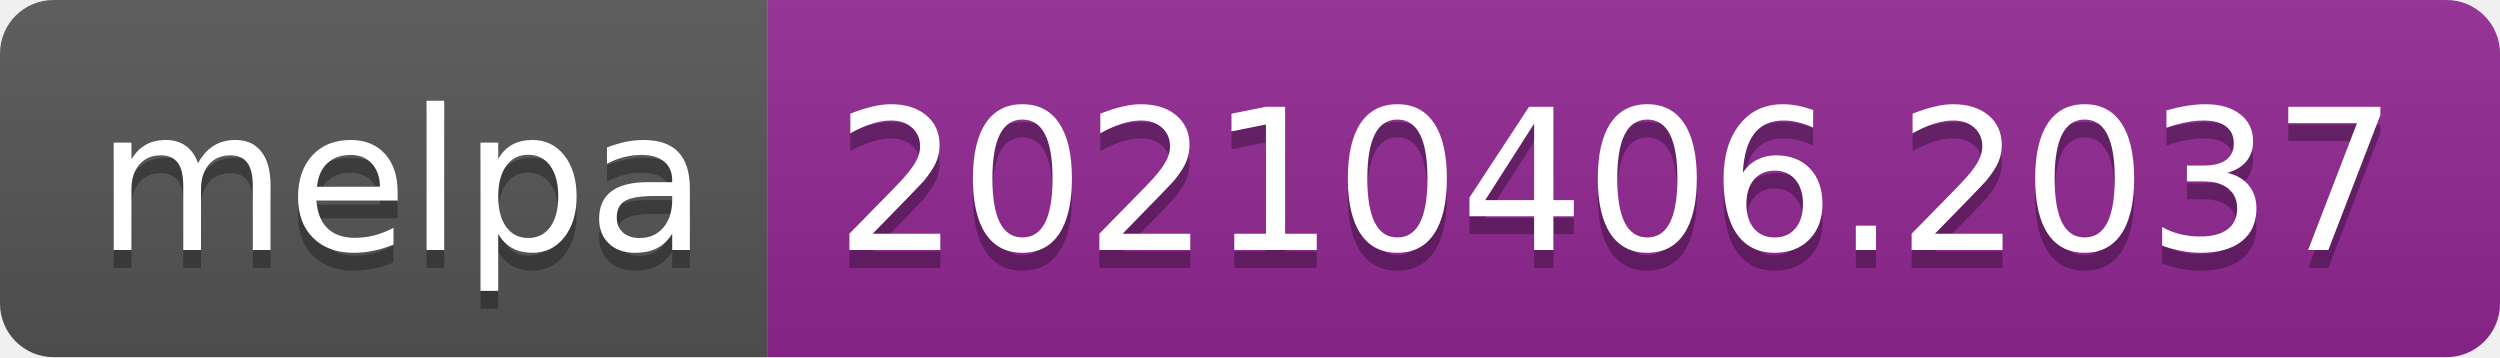
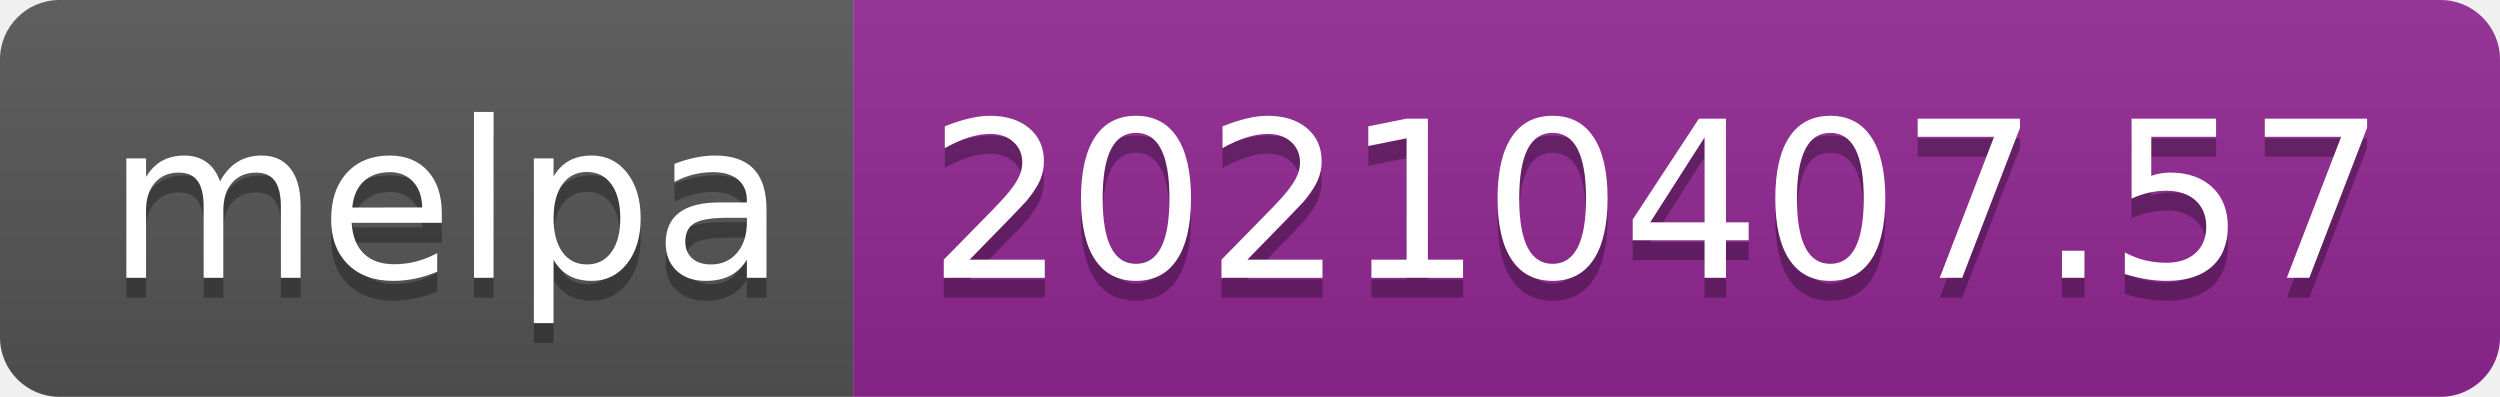
- <svg xmlns="http://www.w3.org/2000/svg" width="140" height="20" role="img" aria-label="melpa: 20210406.2037">
+ <svg xmlns="http://www.w3.org/2000/svg" width="126" height="20" role="img" aria-label="melpa: 20210407.57">
  <linearGradient id="s" x2="0" y2="100%">
    <stop offset="0" stop-color="#bbb" stop-opacity=".1" />
    <stop offset="1" stop-opacity=".1" />
  </linearGradient>
  <clipPath id="r">
-     <rect width="140" height="20" rx="3" fill="#fff" />
+     <rect width="126" height="20" rx="3" fill="#fff" />
  </clipPath>
  <g clip-path="url(#r)">
    <rect width="43" height="20" fill="#555" />
-     <rect x="43" width="97" height="20" fill="#922793" />
-     <rect width="140" height="20" fill="url(#s)" />
+     <rect x="43" width="83" height="20" fill="#922793" />
+     <rect width="126" height="20" fill="url(#s)" />
  </g>
  <g fill="#fff" text-anchor="middle" font-family="Verdana,Geneva,DejaVu Sans,sans-serif" text-rendering="geometricPrecision" font-size="110">
    <text aria-hidden="true" x="225" y="150" fill="#010101" fill-opacity=".3" transform="scale(.1)" textLength="330">melpa</text>
    <text x="225" y="140" transform="scale(.1)" fill="#fff" textLength="330">melpa</text>
-     <text aria-hidden="true" x="905" y="150" fill="#010101" fill-opacity=".3" transform="scale(.1)" textLength="870">20210406.2037</text>
-     <text x="905" y="140" transform="scale(.1)" fill="#fff" textLength="870">20210406.2037</text>
+     <text aria-hidden="true" x="835" y="150" fill="#010101" fill-opacity=".3" transform="scale(.1)" textLength="730">20210407.57</text>
+     <text x="835" y="140" transform="scale(.1)" fill="#fff" textLength="730">20210407.57</text>
  </g>
</svg>
